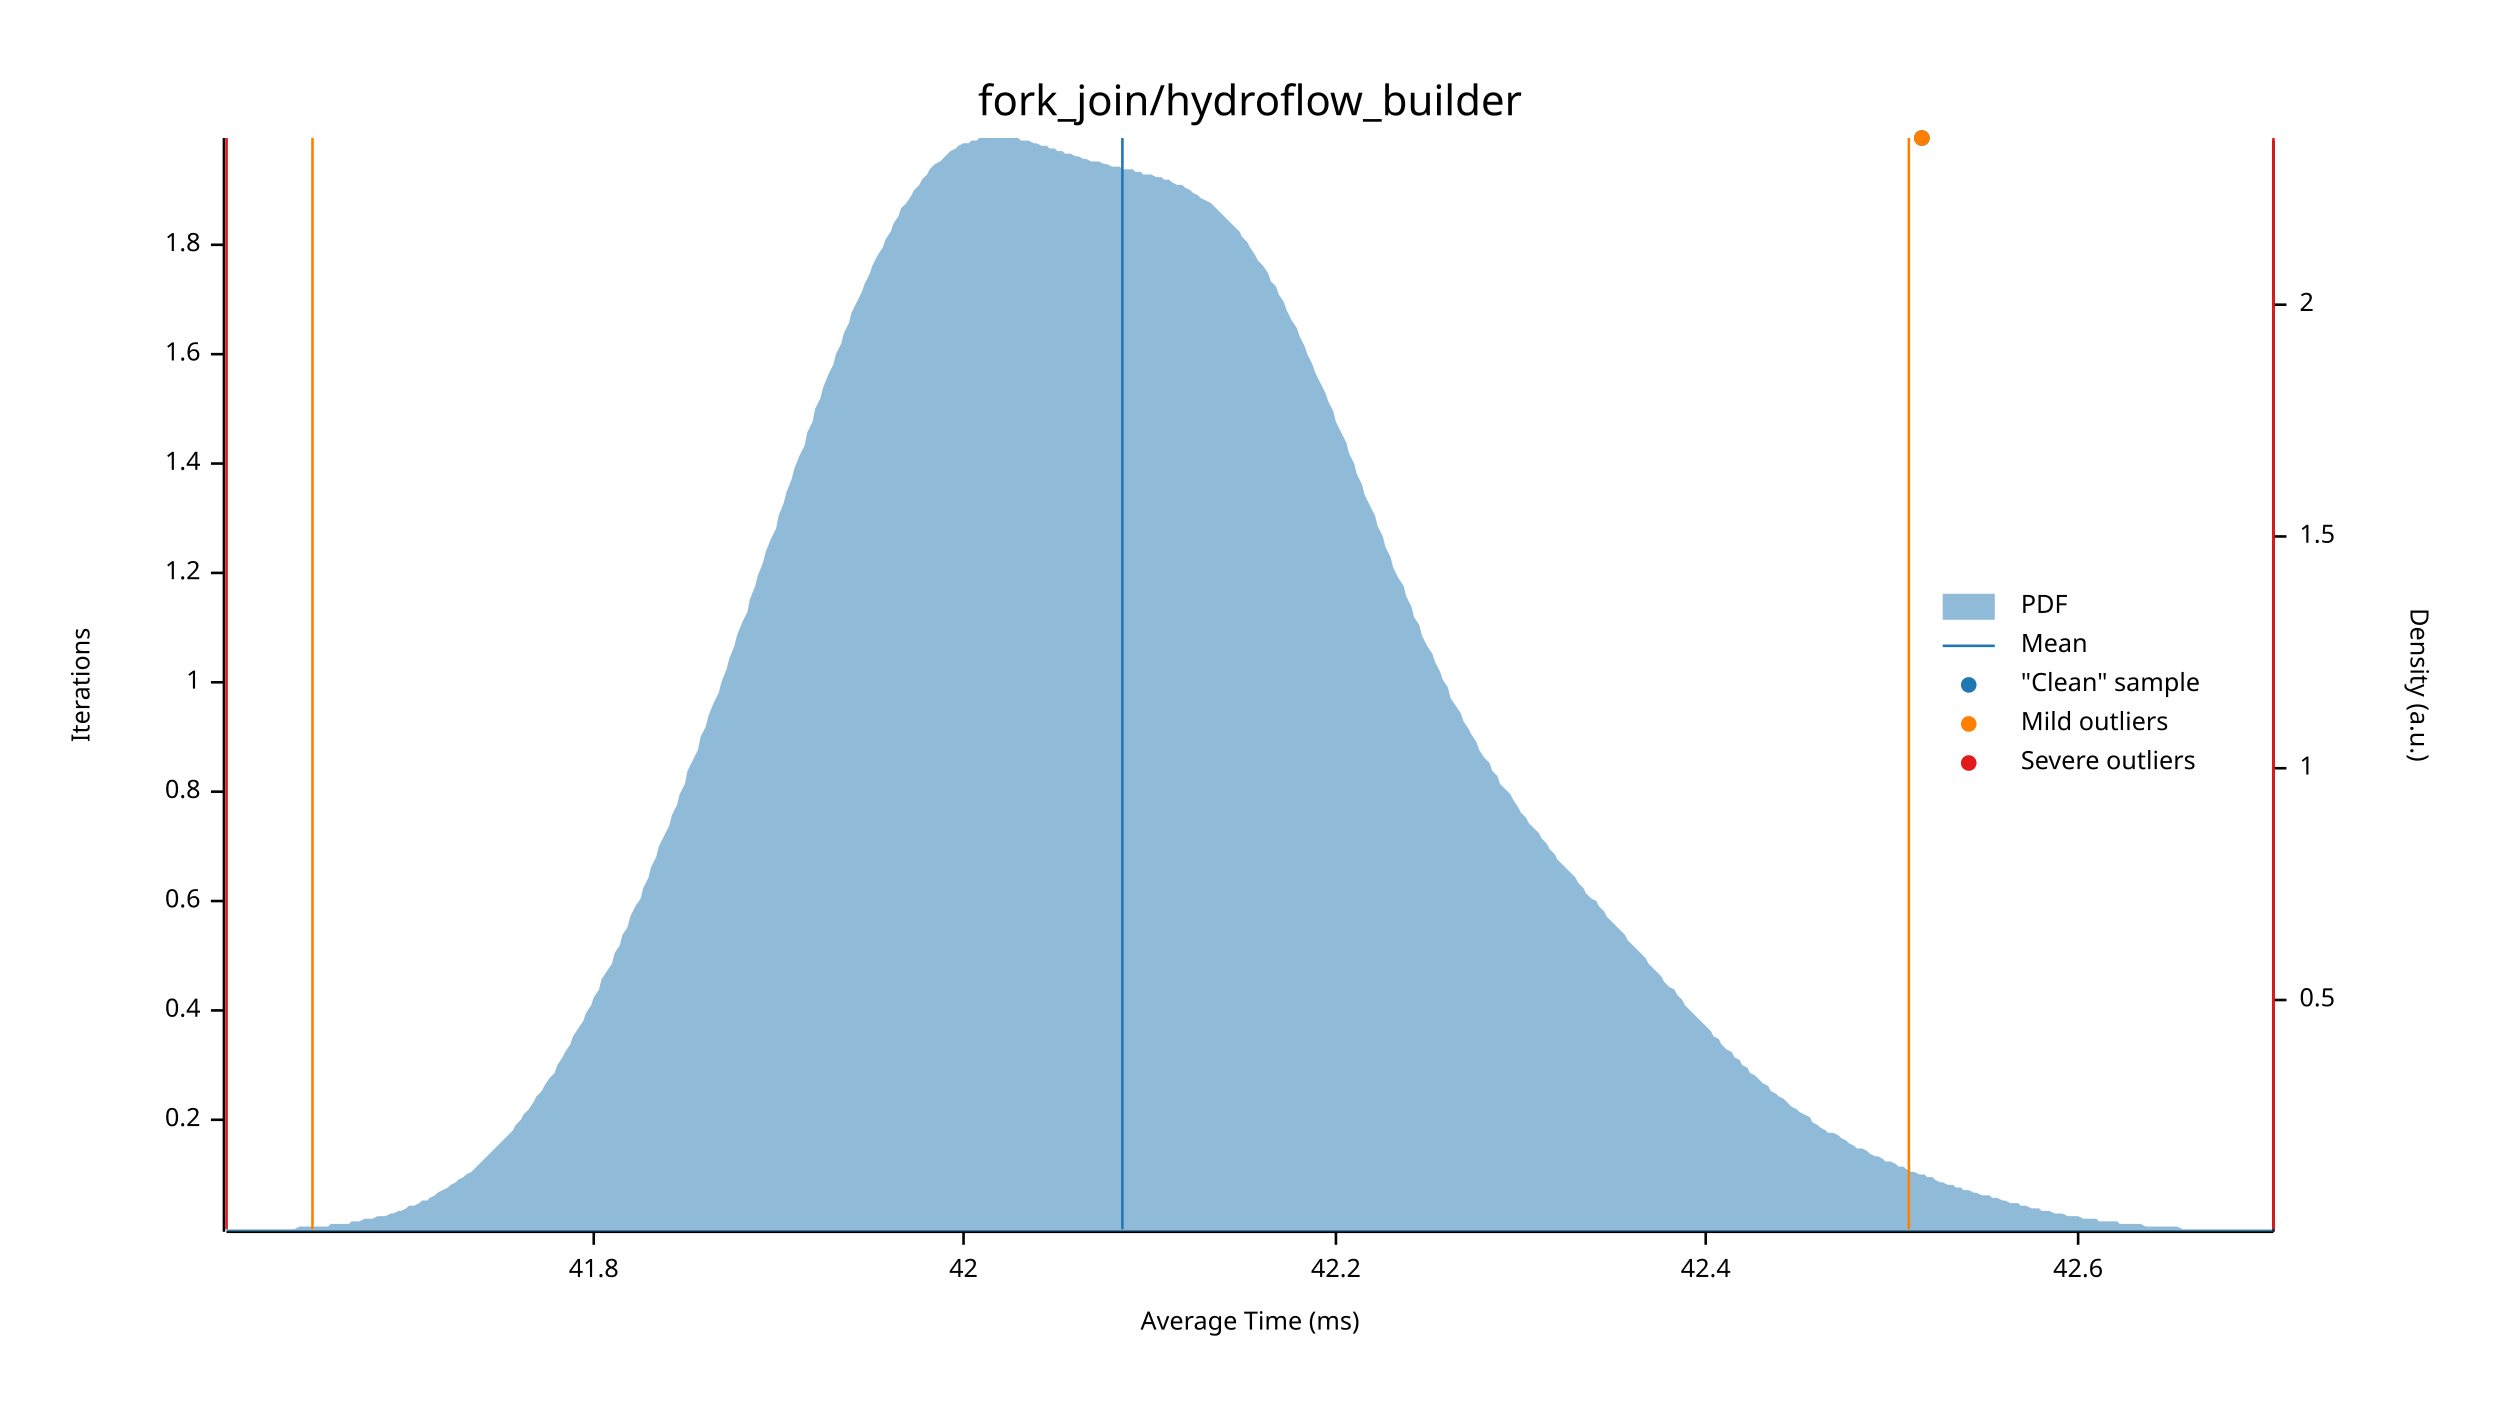
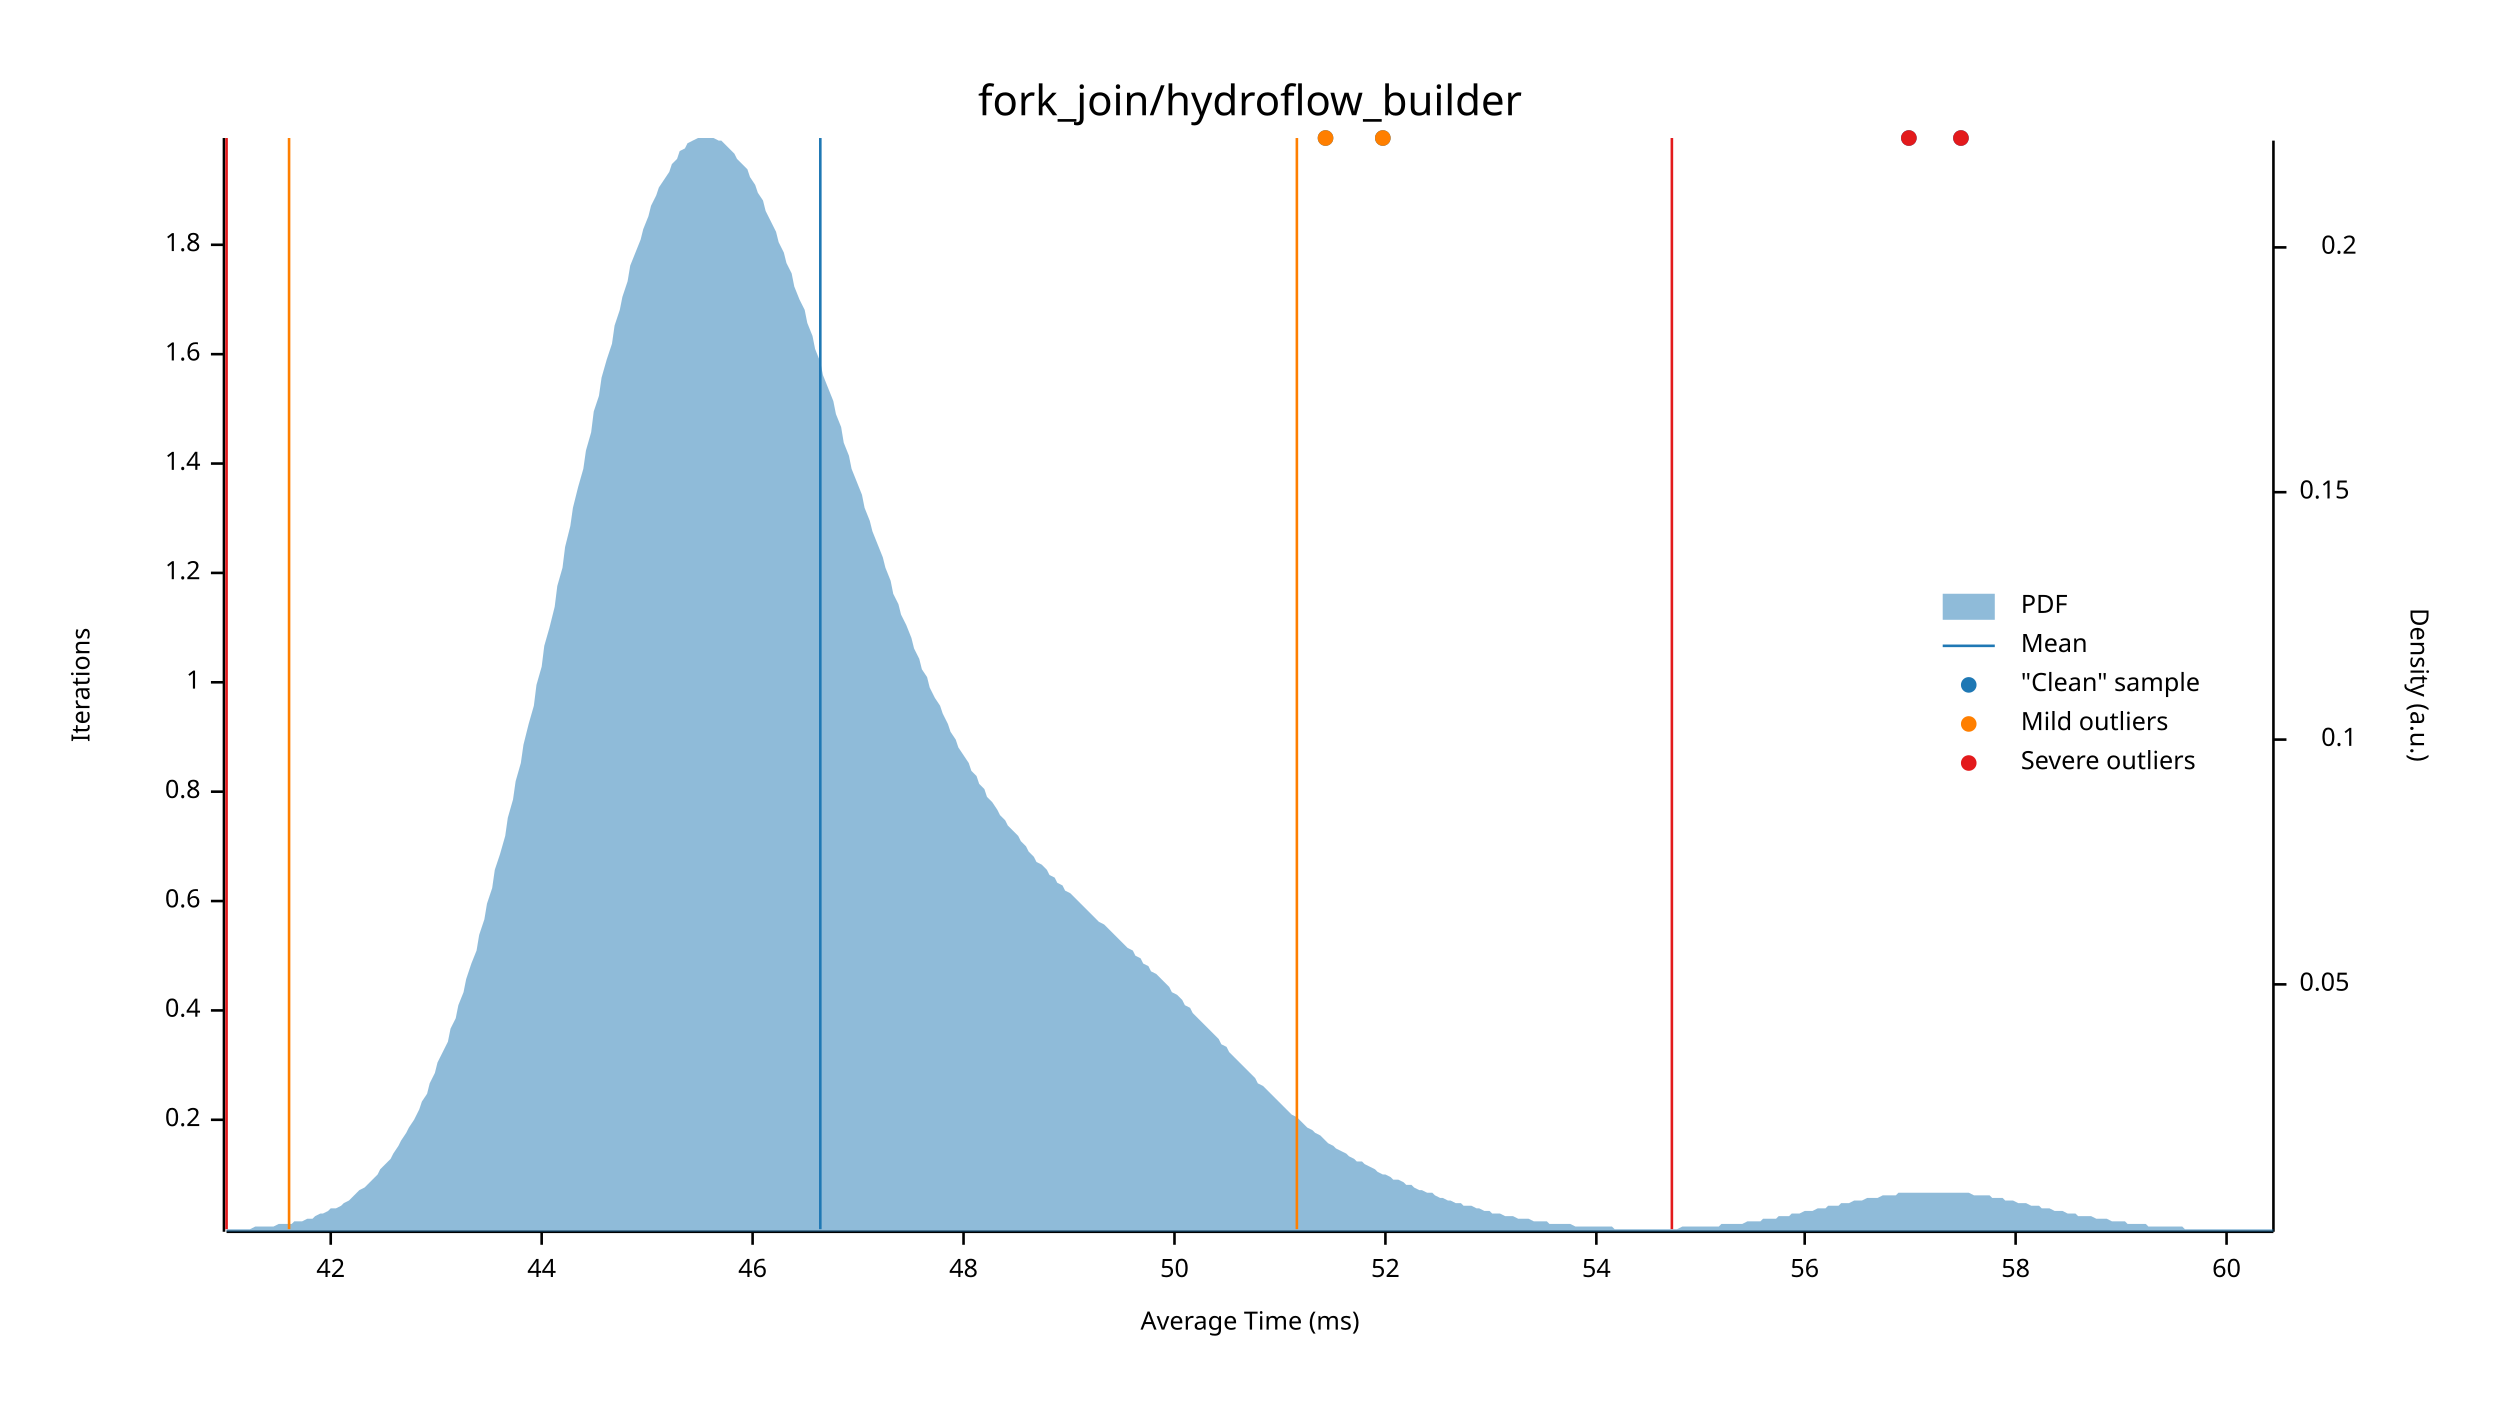
<svg xmlns="http://www.w3.org/2000/svg" width="960" height="540" viewBox="0 0 960 540">
  <text x="480" y="32" dy="0.76em" text-anchor="middle" font-family="sans-serif" font-size="16.129" opacity="1" fill="#000000">
fork_join/hydroflow_builder
</text>
  <text x="27" y="263" dy="0.76em" text-anchor="middle" font-family="sans-serif" font-size="9.677" opacity="1" fill="#000000" transform="rotate(270, 27, 263)">
Iterations
</text>
  <text x="480" y="513" dy="-0.5ex" text-anchor="middle" font-family="sans-serif" font-size="9.677" opacity="1" fill="#000000">
Average Time (ms)
</text>
  <polyline fill="none" opacity="1" stroke="#000000" stroke-width="1" points="86,53 86,473 " />
  <text x="77" y="430" dy="0.5ex" text-anchor="end" font-family="sans-serif" font-size="9.677" opacity="1" fill="#000000">
0.2
</text>
  <polyline fill="none" opacity="1" stroke="#000000" stroke-width="1" points="81,430 86,430 " />
  <text x="77" y="388" dy="0.5ex" text-anchor="end" font-family="sans-serif" font-size="9.677" opacity="1" fill="#000000">
0.4
</text>
  <polyline fill="none" opacity="1" stroke="#000000" stroke-width="1" points="81,388 86,388 " />
  <text x="77" y="346" dy="0.5ex" text-anchor="end" font-family="sans-serif" font-size="9.677" opacity="1" fill="#000000">
0.6
</text>
  <polyline fill="none" opacity="1" stroke="#000000" stroke-width="1" points="81,346 86,346 " />
  <text x="77" y="304" dy="0.5ex" text-anchor="end" font-family="sans-serif" font-size="9.677" opacity="1" fill="#000000">
0.8
</text>
  <polyline fill="none" opacity="1" stroke="#000000" stroke-width="1" points="81,304 86,304 " />
  <text x="77" y="262" dy="0.5ex" text-anchor="end" font-family="sans-serif" font-size="9.677" opacity="1" fill="#000000">
1
</text>
  <polyline fill="none" opacity="1" stroke="#000000" stroke-width="1" points="81,262 86,262 " />
  <text x="77" y="220" dy="0.5ex" text-anchor="end" font-family="sans-serif" font-size="9.677" opacity="1" fill="#000000">
1.2
</text>
  <polyline fill="none" opacity="1" stroke="#000000" stroke-width="1" points="81,220 86,220 " />
  <text x="77" y="178" dy="0.5ex" text-anchor="end" font-family="sans-serif" font-size="9.677" opacity="1" fill="#000000">
1.4
</text>
  <polyline fill="none" opacity="1" stroke="#000000" stroke-width="1" points="81,178 86,178 " />
  <text x="77" y="136" dy="0.5ex" text-anchor="end" font-family="sans-serif" font-size="9.677" opacity="1" fill="#000000">
1.6
</text>
  <polyline fill="none" opacity="1" stroke="#000000" stroke-width="1" points="81,136 86,136 " />
  <text x="77" y="94" dy="0.5ex" text-anchor="end" font-family="sans-serif" font-size="9.677" opacity="1" fill="#000000">
1.8
</text>
  <polyline fill="none" opacity="1" stroke="#000000" stroke-width="1" points="81,94 86,94 " />
  <polyline fill="none" opacity="1" stroke="#000000" stroke-width="1" points="87,473 873,473 " />
-   <text x="228" y="483" dy="0.76em" text-anchor="middle" font-family="sans-serif" font-size="9.677" opacity="1" fill="#000000">
- 41.8
- </text>
-   <polyline fill="none" opacity="1" stroke="#000000" stroke-width="1" points="228,473 228,478 " />
-   <text x="370" y="483" dy="0.76em" text-anchor="middle" font-family="sans-serif" font-size="9.677" opacity="1" fill="#000000">
+   <text x="127" y="483" dy="0.76em" text-anchor="middle" font-family="sans-serif" font-size="9.677" opacity="1" fill="#000000">
42
</text>
+   <polyline fill="none" opacity="1" stroke="#000000" stroke-width="1" points="127,473 127,478 " />
+   <text x="208" y="483" dy="0.76em" text-anchor="middle" font-family="sans-serif" font-size="9.677" opacity="1" fill="#000000">
+ 44
+ </text>
+   <polyline fill="none" opacity="1" stroke="#000000" stroke-width="1" points="208,473 208,478 " />
+   <text x="289" y="483" dy="0.76em" text-anchor="middle" font-family="sans-serif" font-size="9.677" opacity="1" fill="#000000">
+ 46
+ </text>
+   <polyline fill="none" opacity="1" stroke="#000000" stroke-width="1" points="289,473 289,478 " />
+   <text x="370" y="483" dy="0.76em" text-anchor="middle" font-family="sans-serif" font-size="9.677" opacity="1" fill="#000000">
+ 48
+ </text>
  <polyline fill="none" opacity="1" stroke="#000000" stroke-width="1" points="370,473 370,478 " />
-   <text x="513" y="483" dy="0.76em" text-anchor="middle" font-family="sans-serif" font-size="9.677" opacity="1" fill="#000000">
- 42.2
+   <text x="451" y="483" dy="0.76em" text-anchor="middle" font-family="sans-serif" font-size="9.677" opacity="1" fill="#000000">
+ 50
</text>
-   <polyline fill="none" opacity="1" stroke="#000000" stroke-width="1" points="513,473 513,478 " />
-   <text x="655" y="483" dy="0.76em" text-anchor="middle" font-family="sans-serif" font-size="9.677" opacity="1" fill="#000000">
- 42.4
+   <polyline fill="none" opacity="1" stroke="#000000" stroke-width="1" points="451,473 451,478 " />
+   <text x="532" y="483" dy="0.76em" text-anchor="middle" font-family="sans-serif" font-size="9.677" opacity="1" fill="#000000">
+ 52
</text>
-   <polyline fill="none" opacity="1" stroke="#000000" stroke-width="1" points="655,473 655,478 " />
-   <text x="798" y="483" dy="0.76em" text-anchor="middle" font-family="sans-serif" font-size="9.677" opacity="1" fill="#000000">
- 42.6
+   <polyline fill="none" opacity="1" stroke="#000000" stroke-width="1" points="532,473 532,478 " />
+   <text x="613" y="483" dy="0.76em" text-anchor="middle" font-family="sans-serif" font-size="9.677" opacity="1" fill="#000000">
+ 54
</text>
-   <polyline fill="none" opacity="1" stroke="#000000" stroke-width="1" points="798,473 798,478 " />
+   <polyline fill="none" opacity="1" stroke="#000000" stroke-width="1" points="613,473 613,478 " />
+   <text x="693" y="483" dy="0.76em" text-anchor="middle" font-family="sans-serif" font-size="9.677" opacity="1" fill="#000000">
+ 56
+ </text>
+   <polyline fill="none" opacity="1" stroke="#000000" stroke-width="1" points="693,473 693,478 " />
+   <text x="774" y="483" dy="0.76em" text-anchor="middle" font-family="sans-serif" font-size="9.677" opacity="1" fill="#000000">
+ 58
+ </text>
+   <polyline fill="none" opacity="1" stroke="#000000" stroke-width="1" points="774,473 774,478 " />
+   <text x="855" y="483" dy="0.76em" text-anchor="middle" font-family="sans-serif" font-size="9.677" opacity="1" fill="#000000">
+ 60
+ </text>
+   <polyline fill="none" opacity="1" stroke="#000000" stroke-width="1" points="855,473 855,478 " />
  <text x="933" y="263" dy="0.76em" text-anchor="middle" font-family="sans-serif" font-size="9.677" opacity="1" fill="#000000" transform="rotate(90, 933, 263)">
Density (a.u.)
</text>
  <polyline fill="none" opacity="1" stroke="#000000" stroke-width="1" points="873,54 873,473 " />
-   <text x="883" y="384" dy="0.5ex" text-anchor="start" font-family="sans-serif" font-size="9.677" opacity="1" fill="#000000">
- 0.5
+   <text x="883" y="378" dy="0.5ex" text-anchor="start" font-family="sans-serif" font-size="9.677" opacity="1" fill="#000000">
+ 0.05
</text>
-   <polyline fill="none" opacity="1" stroke="#000000" stroke-width="1" points="873,384 878,384 " />
-   <text x="883" y="295" dy="0.5ex" text-anchor="start" font-family="sans-serif" font-size="9.677" opacity="1" fill="#000000">
- 1
+   <polyline fill="none" opacity="1" stroke="#000000" stroke-width="1" points="873,378 878,378 " />
+   <text x="905" y="284" dy="0.5ex" text-anchor="end" font-family="sans-serif" font-size="9.677" opacity="1" fill="#000000">
+ 0.1
</text>
-   <polyline fill="none" opacity="1" stroke="#000000" stroke-width="1" points="873,295 878,295 " />
-   <text x="883" y="206" dy="0.5ex" text-anchor="start" font-family="sans-serif" font-size="9.677" opacity="1" fill="#000000">
- 1.5
+   <polyline fill="none" opacity="1" stroke="#000000" stroke-width="1" points="873,284 878,284 " />
+   <text x="883" y="189" dy="0.5ex" text-anchor="start" font-family="sans-serif" font-size="9.677" opacity="1" fill="#000000">
+ 0.15
</text>
-   <polyline fill="none" opacity="1" stroke="#000000" stroke-width="1" points="873,206 878,206 " />
-   <text x="883" y="117" dy="0.5ex" text-anchor="start" font-family="sans-serif" font-size="9.677" opacity="1" fill="#000000">
- 2
+   <polyline fill="none" opacity="1" stroke="#000000" stroke-width="1" points="873,189 878,189 " />
+   <text x="905" y="95" dy="0.5ex" text-anchor="end" font-family="sans-serif" font-size="9.677" opacity="1" fill="#000000">
+ 0.2
</text>
-   <polyline fill="none" opacity="1" stroke="#000000" stroke-width="1" points="873,117 878,117 " />
-   <polygon opacity="0.5" fill="#1F78B4" points="87,472 88,472 90,472 91,472 93,472 94,472 96,472 98,472 99,472 101,472 102,472 104,472 105,472 107,472 109,472 110,472 112,472 113,472 115,471 116,471 118,471 120,471 121,471 123,471 124,471 126,471 127,470 129,470 131,470 132,470 134,470 135,469 137,469 138,469 140,468 142,468 143,468 145,467 146,467 148,467 150,466 151,466 153,465 154,465 156,464 157,463 159,463 161,462 162,461 164,461 165,460 167,459 168,458 170,457 172,456 173,455 175,454 176,453 178,452 179,451 181,450 183,448 184,447 186,445 187,444 189,442 190,441 192,439 194,437 195,436 197,434 198,432 200,430 201,428 203,426 205,423 206,421 208,419 209,417 211,414 213,412 214,409 216,406 217,404 219,401 220,398 222,395 224,392 225,389 227,386 228,383 230,380 231,376 233,373 235,370 236,366 238,363 239,359 241,356 242,352 244,348 246,345 247,341 249,337 250,333 252,329 253,325 255,321 257,317 258,313 260,309 261,305 263,301 264,296 266,292 268,288 269,283 271,279 272,275 274,270 276,266 277,262 279,257 280,253 282,248 283,244 285,239 287,235 288,230 290,225 291,221 293,216 294,212 296,207 298,203 299,198 301,193 302,189 304,184 305,180 307,175 309,171 310,166 312,162 313,157 315,153 316,149 318,144 320,140 321,136 323,132 324,128 326,124 327,120 329,116 331,112 332,109 334,105 335,102 337,98 339,95 340,92 342,89 343,86 345,83 346,80 348,78 350,75 351,73 353,71 354,69 356,67 357,65 359,63 361,62 362,61 364,59 365,58 367,57 368,56 370,55 372,55 373,54 375,54 376,53 378,53 379,53 381,53 383,53 384,53 386,53 387,53 389,53 391,53 392,54 394,54 395,54 397,55 398,55 400,56 402,56 403,57 405,57 406,58 408,58 409,59 411,59 413,60 414,60 416,61 417,61 419,62 420,62 422,62 424,63 425,63 427,64 428,64 430,64 431,65 433,65 435,65 436,66 438,66 439,67 441,67 442,67 444,68 446,68 447,69 449,69 450,70 452,71 454,71 455,72 457,73 458,74 460,75 461,76 463,77 465,78 466,79 468,81 469,82 471,84 472,85 474,87 476,89 477,91 479,93 480,95 482,98 483,100 485,102 487,105 488,108 490,110 491,113 493,116 494,119 496,123 498,126 499,129 501,133 502,136 504,140 505,143 507,147 509,151 510,154 512,158 513,162 515,166 517,170 518,174 520,178 521,182 523,186 524,190 526,194 528,198 529,202 531,206 532,210 534,214 535,218 537,222 539,225 540,229 542,233 543,237 545,240 546,244 548,248 550,251 551,254 553,258 554,261 556,264 557,268 559,271 561,274 562,277 564,280 565,282 567,285 568,288 570,291 572,293 573,296 575,298 576,301 578,303 580,305 581,307 583,310 584,312 586,314 587,316 589,318 591,320 592,322 594,324 595,326 597,328 598,330 600,332 602,334 603,335 605,337 606,339 608,341 609,343 611,345 613,346 614,348 616,350 617,352 619,354 620,355 622,357 624,359 625,361 627,363 628,364 630,366 632,368 633,370 635,372 636,373 638,375 639,377 641,379 643,380 644,382 646,384 647,386 649,388 650,389 652,391 654,393 655,394 657,396 658,398 660,399 661,401 663,403 665,404 666,406 668,407 669,409 671,410 672,412 674,413 676,415 677,416 679,417 680,419 682,420 683,421 685,422 687,424 688,425 690,426 691,427 693,428 695,429 696,431 698,432 699,433 701,434 702,435 704,435 706,436 707,437 709,438 710,439 712,440 713,441 715,441 717,442 718,443 720,444 721,444 723,445 724,446 726,446 728,447 729,448 731,448 732,449 734,450 735,450 737,451 739,451 740,452 742,452 743,453 745,454 746,454 748,455 750,455 751,456 753,456 754,457 756,457 758,458 759,458 761,459 762,459 764,459 765,460 767,460 769,461 770,461 772,462 773,462 775,462 776,463 778,463 780,464 781,464 783,464 784,465 786,465 787,465 789,466 791,466 792,466 794,467 795,467 797,467 798,467 800,468 802,468 803,468 805,468 806,469 808,469 809,469 811,469 813,469 814,470 816,470 817,470 819,470 821,470 822,470 824,471 825,471 827,471 828,471 830,471 832,471 833,471 835,471 836,471 838,472 839,472 841,472 843,472 844,472 846,472 847,472 849,472 850,472 852,472 854,472 855,472 857,472 858,472 860,472 861,472 863,472 865,472 866,472 868,472 869,472 871,472 873,472 873,473 87,473 " />
-   <polyline fill="none" opacity="1" stroke="#1F78B4" stroke-width="1" points="431,472 431,53 " />
-   <polyline fill="none" opacity="1" stroke="#FF7F00" stroke-width="1" points="120,472 120,53 " />
-   <polyline fill="none" opacity="1" stroke="#FF7F00" stroke-width="1" points="733,472 733,53 " />
+   <polyline fill="none" opacity="1" stroke="#000000" stroke-width="1" points="873,95 878,95 " />
+   <polygon opacity="0.5" fill="#1F78B4" points="87,472 88,472 90,472 91,472 93,472 94,472 96,472 98,471 99,471 101,471 102,471 104,471 105,471 107,470 109,470 110,470 112,470 113,469 115,469 116,469 118,468 120,468 121,467 123,466 124,466 126,465 127,464 129,464 131,463 132,462 134,461 135,460 137,458 138,457 140,456 142,454 143,453 145,451 146,449 148,447 150,445 151,443 153,440 154,438 156,435 157,433 159,430 161,426 162,423 164,420 165,416 167,412 168,408 170,404 172,400 173,395 175,391 176,386 178,381 179,376 181,370 183,365 184,359 186,353 187,347 189,341 190,334 192,328 194,321 195,314 197,307 198,300 200,293 201,286 203,278 205,271 206,263 208,256 209,248 211,241 213,233 214,225 216,218 217,210 219,202 220,195 222,187 224,180 225,173 227,166 228,158 230,152 231,145 233,138 235,132 236,125 238,119 239,114 241,108 242,102 244,97 246,92 247,88 249,83 250,79 252,75 253,72 255,69 257,66 258,63 260,61 261,58 263,57 264,55 266,54 268,53 269,53 271,53 272,53 274,53 276,54 277,54 279,56 280,57 282,59 283,61 285,63 287,65 288,68 290,71 291,74 293,77 294,81 296,85 298,89 299,93 301,97 302,101 304,105 305,110 307,115 309,119 310,124 312,129 313,134 315,139 316,144 318,149 320,154 321,159 323,164 324,170 326,175 327,180 329,185 331,190 332,195 334,200 335,204 337,209 339,214 340,218 342,223 343,228 345,232 346,236 348,240 350,245 351,249 353,253 354,257 356,260 357,264 359,268 361,271 362,274 364,278 365,281 367,284 368,287 370,290 372,293 373,296 375,298 376,301 378,303 379,306 381,308 383,311 384,313 386,315 387,317 389,319 391,321 392,323 394,325 395,327 397,329 398,331 400,332 402,334 403,336 405,337 406,339 408,340 409,342 411,343 413,345 414,346 416,348 417,349 419,351 420,352 422,354 424,355 425,356 427,358 428,359 430,361 431,362 433,364 435,365 436,367 438,368 439,370 441,371 442,373 444,374 446,376 447,377 449,379 450,381 452,382 454,384 455,386 457,387 458,389 460,391 461,392 463,394 465,396 466,397 468,399 469,401 471,402 472,404 474,406 476,408 477,409 479,411 480,412 482,414 483,416 485,417 487,419 488,420 490,422 491,423 493,425 494,426 496,428 498,429 499,430 501,432 502,433 504,434 505,435 507,436 509,438 510,439 512,440 513,441 515,442 517,443 518,444 520,445 521,446 523,446 524,447 526,448 528,449 529,450 531,451 532,451 534,452 535,453 537,453 539,454 540,455 542,455 543,456 545,457 546,457 548,458 550,458 551,459 553,460 554,460 556,461 557,461 559,462 561,462 562,463 564,463 565,463 567,464 568,464 570,465 572,465 573,466 575,466 576,466 578,467 580,467 581,467 583,468 584,468 586,468 587,468 589,469 591,469 592,469 594,469 595,470 597,470 598,470 600,470 602,470 603,470 605,471 606,471 608,471 609,471 611,471 613,471 614,471 616,471 617,471 619,471 620,472 622,472 624,472 625,472 627,472 628,472 630,472 632,472 633,472 635,472 636,472 638,472 639,472 641,472 643,472 644,472 646,471 647,471 649,471 650,471 652,471 654,471 655,471 657,471 658,471 660,471 661,470 663,470 665,470 666,470 668,470 669,470 671,469 672,469 674,469 676,469 677,468 679,468 680,468 682,468 683,467 685,467 687,467 688,466 690,466 691,466 693,465 695,465 696,465 698,464 699,464 701,464 702,463 704,463 706,463 707,462 709,462 710,462 712,461 713,461 715,461 717,460 718,460 720,460 721,460 723,459 724,459 726,459 728,459 729,458 731,458 732,458 734,458 735,458 737,458 739,458 740,458 742,458 743,458 745,458 746,458 748,458 750,458 751,458 753,458 754,458 756,458 758,459 759,459 761,459 762,459 764,459 765,460 767,460 769,460 770,461 772,461 773,461 775,462 776,462 778,462 780,463 781,463 783,463 784,464 786,464 787,464 789,465 791,465 792,465 794,466 795,466 797,466 798,467 800,467 802,467 803,467 805,468 806,468 808,468 809,468 811,469 813,469 814,469 816,469 817,470 819,470 821,470 822,470 824,470 825,471 827,471 828,471 830,471 832,471 833,471 835,471 836,471 838,471 839,472 841,472 843,472 844,472 846,472 847,472 849,472 850,472 852,472 854,472 855,472 857,472 858,472 860,472 861,472 863,472 865,472 866,472 868,472 869,472 871,472 873,472 873,473 87,473 " />
+   <polyline fill="none" opacity="1" stroke="#1F78B4" stroke-width="1" points="315,472 315,53 " />
+   <polyline fill="none" opacity="1" stroke="#FF7F00" stroke-width="1" points="111,472 111,53 " />
+   <polyline fill="none" opacity="1" stroke="#FF7F00" stroke-width="1" points="498,472 498,53 " />
  <polyline fill="none" opacity="1" stroke="#E31A1C" stroke-width="1" points="87,472 87,53 " />
-   <polyline fill="none" opacity="1" stroke="#E31A1C" stroke-width="1" points="873,472 873,53 " />
-   <circle cx="738" cy="53" r="3" opacity="1" fill="#1F78B4" stroke="none" stroke-width="1" />
-   <circle cx="738" cy="53" r="3" opacity="1" fill="#FF7F00" stroke="none" stroke-width="1" />
+   <polyline fill="none" opacity="1" stroke="#E31A1C" stroke-width="1" points="642,472 642,53 " />
+   <circle cx="509" cy="53" r="3" opacity="1" fill="#1F78B4" stroke="none" stroke-width="1" />
+   <circle cx="733" cy="53" r="3" opacity="1" fill="#1F78B4" stroke="none" stroke-width="1" />
+   <circle cx="753" cy="53" r="3" opacity="1" fill="#1F78B4" stroke="none" stroke-width="1" />
+   <circle cx="531" cy="53" r="3" opacity="1" fill="#1F78B4" stroke="none" stroke-width="1" />
+   <circle cx="509" cy="53" r="3" opacity="1" fill="#FF7F00" stroke="none" stroke-width="1" />
+   <circle cx="531" cy="53" r="3" opacity="1" fill="#FF7F00" stroke="none" stroke-width="1" />
+   <circle cx="733" cy="53" r="3" opacity="1" fill="#E31A1C" stroke="none" stroke-width="1" />
+   <circle cx="753" cy="53" r="3" opacity="1" fill="#E31A1C" stroke="none" stroke-width="1" />
  <text x="776" y="228" dy="0.76em" text-anchor="start" font-family="sans-serif" font-size="9.677" opacity="1" fill="#000000">
PDF
</text>
  <text x="776" y="243" dy="0.76em" text-anchor="start" font-family="sans-serif" font-size="9.677" opacity="1" fill="#000000">
Mean
</text>
  <text x="776" y="258" dy="0.76em" text-anchor="start" font-family="sans-serif" font-size="9.677" opacity="1" fill="#000000">
"Clean" sample
</text>
  <text x="776" y="273" dy="0.76em" text-anchor="start" font-family="sans-serif" font-size="9.677" opacity="1" fill="#000000">
Mild outliers
</text>
  <text x="776" y="288" dy="0.76em" text-anchor="start" font-family="sans-serif" font-size="9.677" opacity="1" fill="#000000">
Severe outliers
</text>
  <rect x="746" y="228" width="20" height="10" opacity="0.5" fill="#1F78B4" stroke="none" />
  <polyline fill="none" opacity="1" stroke="#1F78B4" stroke-width="1" points="746,248 766,248 " />
  <circle cx="756" cy="263" r="3" opacity="1" fill="#1F78B4" stroke="none" stroke-width="1" />
  <circle cx="756" cy="278" r="3" opacity="1" fill="#FF7F00" stroke="none" stroke-width="1" />
  <circle cx="756" cy="293" r="3" opacity="1" fill="#E31A1C" stroke="none" stroke-width="1" />
</svg>
